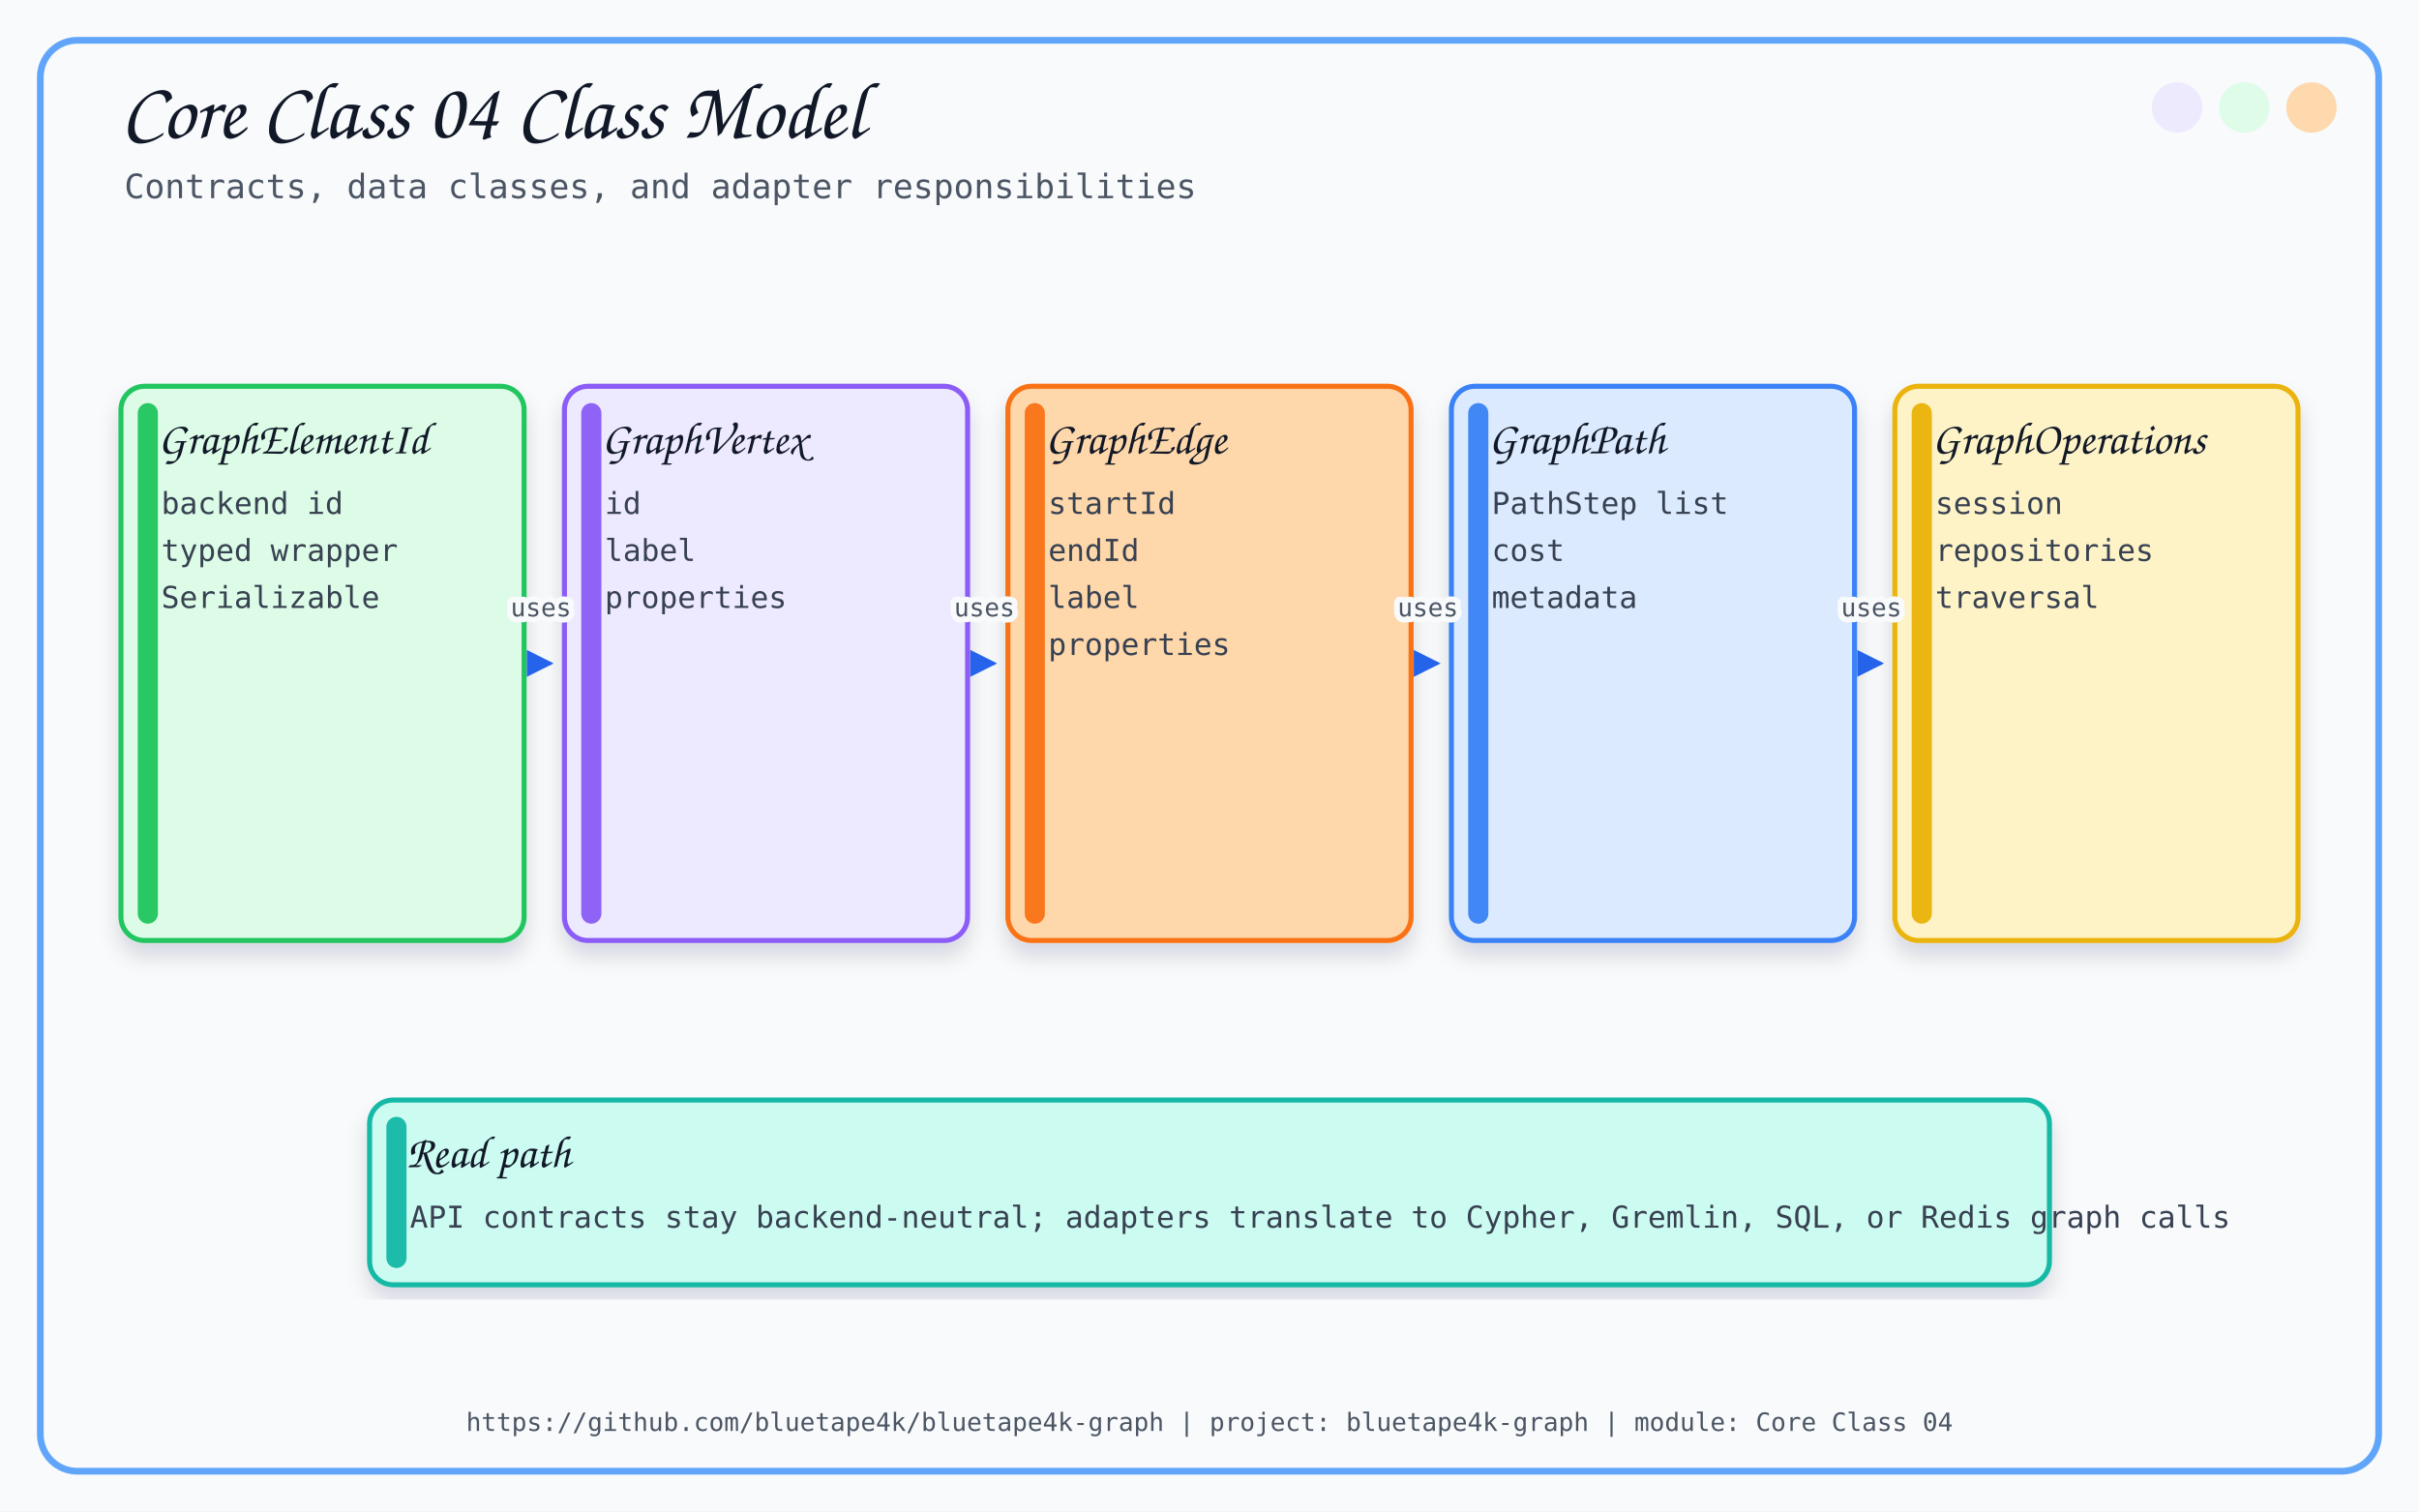
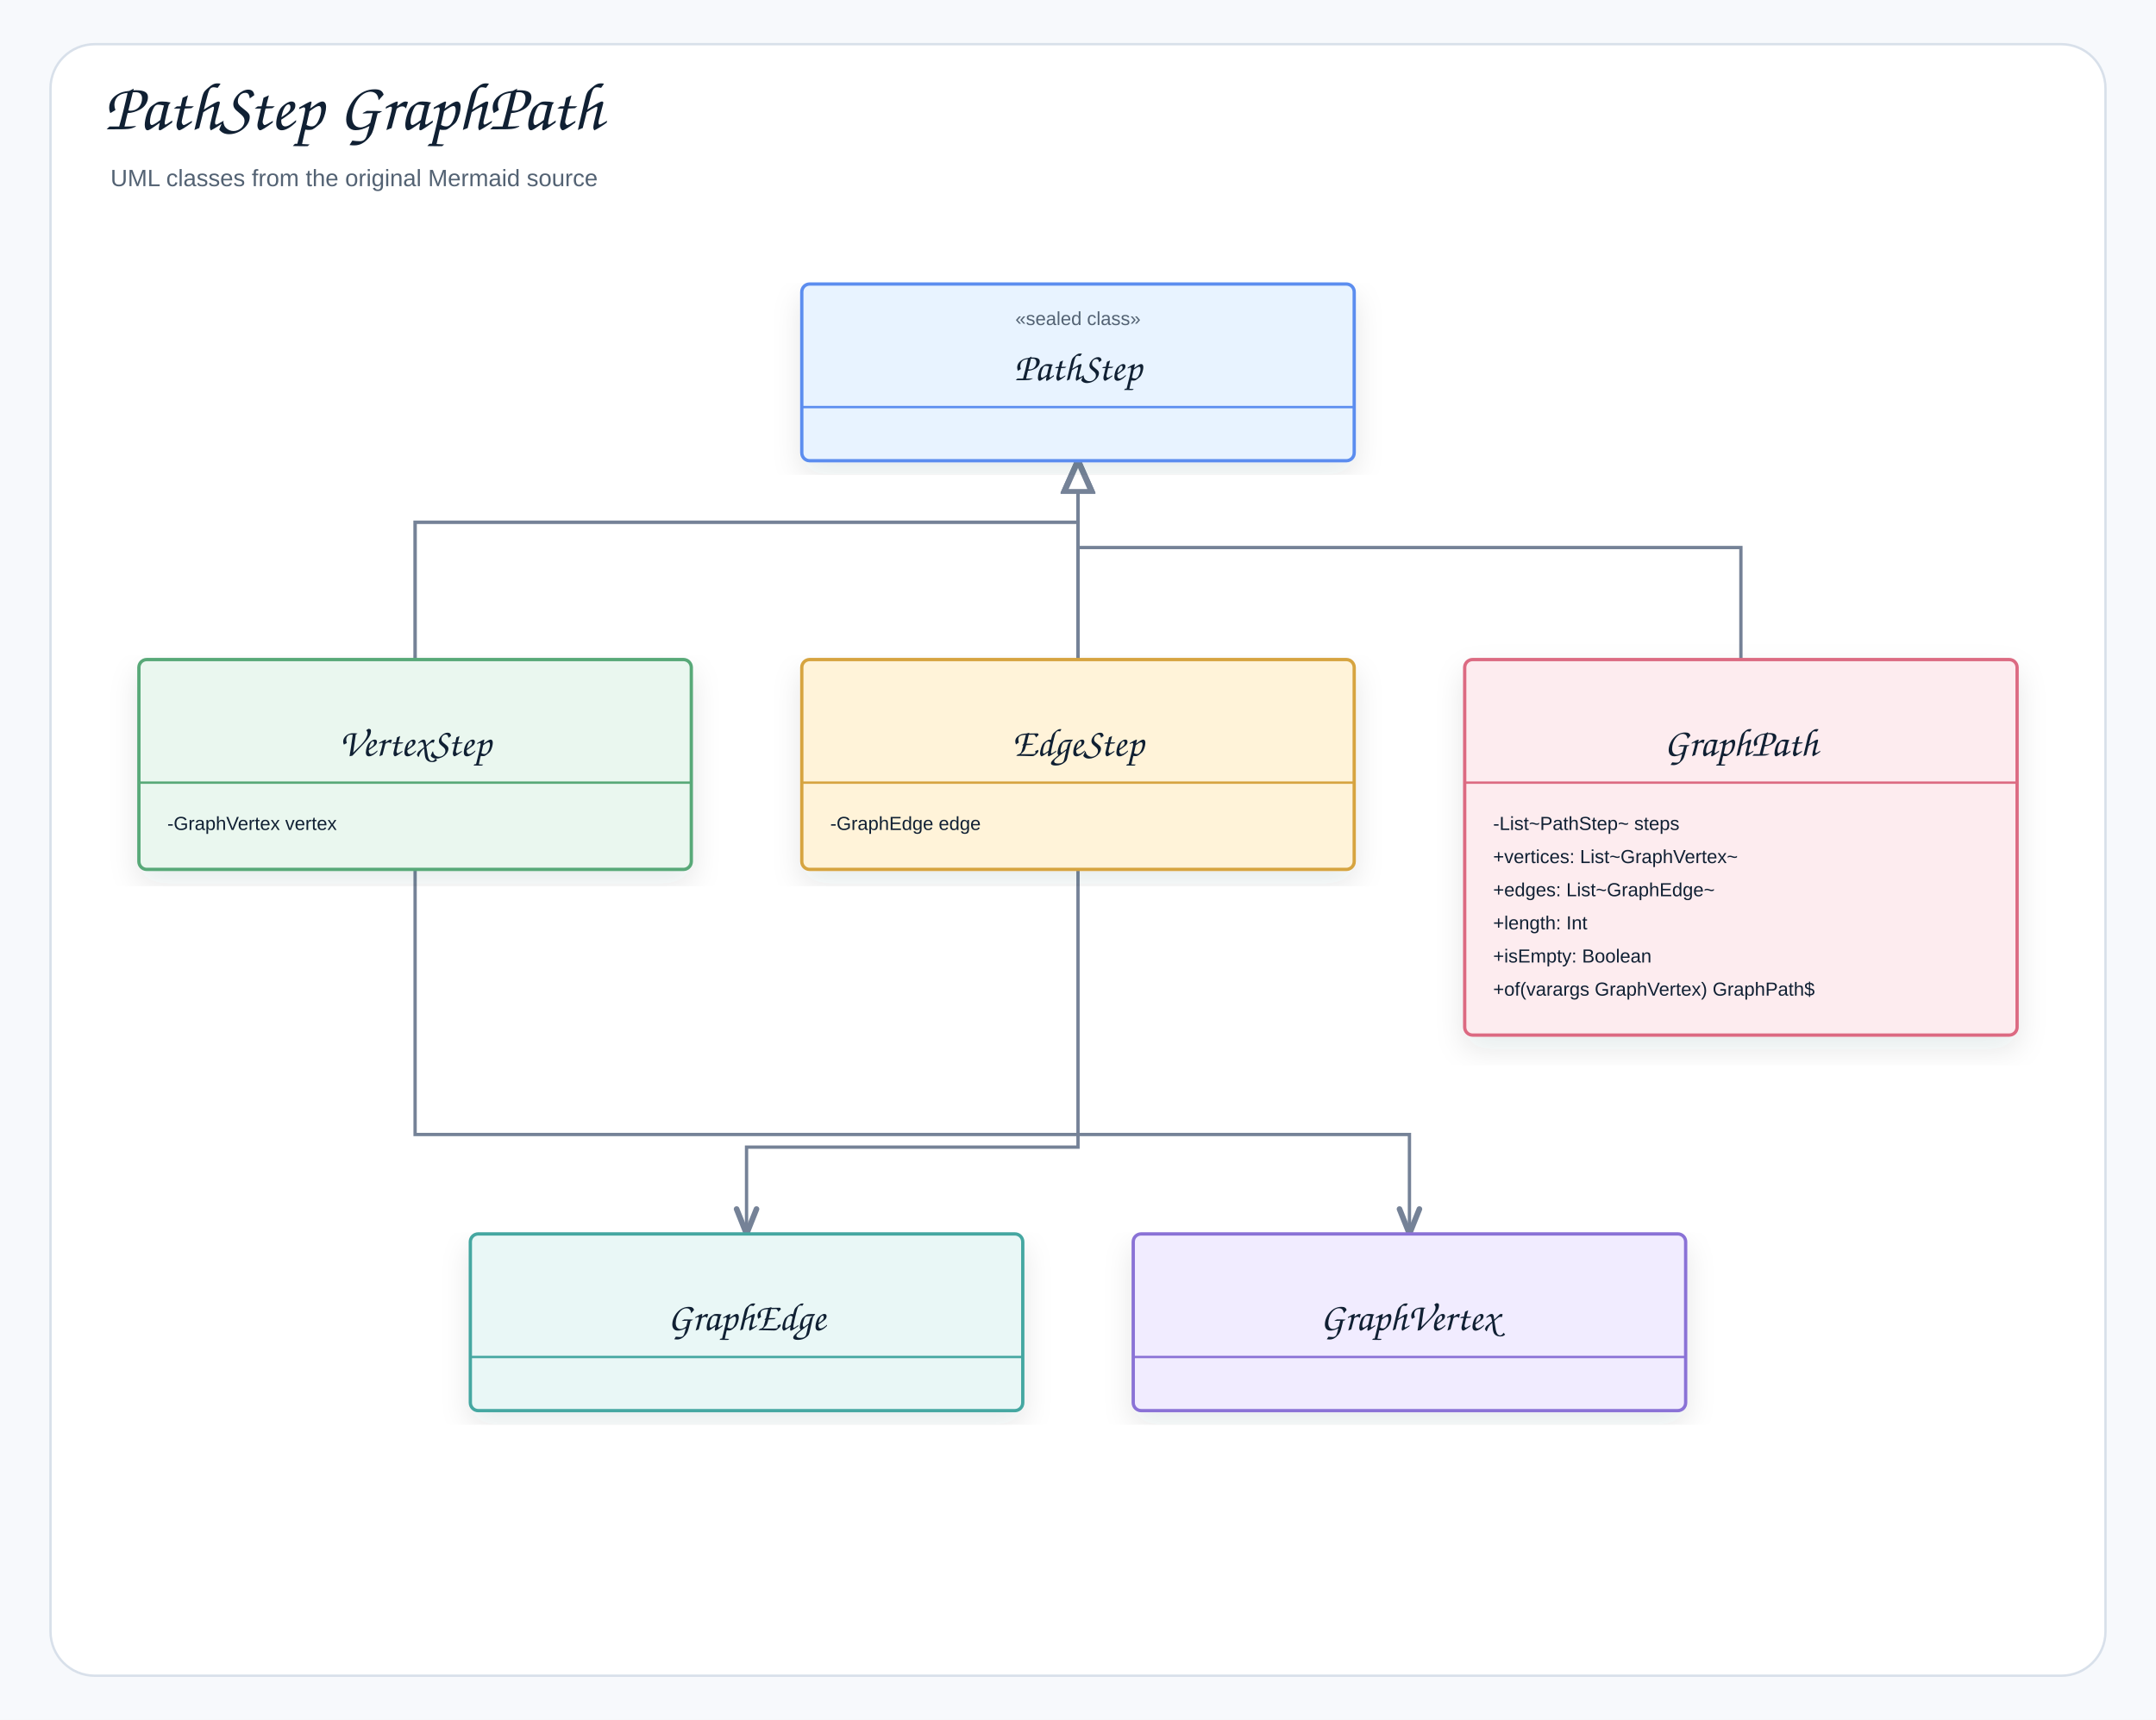
- <svg xmlns="http://www.w3.org/2000/svg" width="1440" height="900" viewBox="0 0 1440 900">
+ <svg xmlns="http://www.w3.org/2000/svg" width="1366" height="1090" viewBox="0 0 1366 1090" role="img" aria-label="PathStep GraphPath">
  <defs>
-     <filter id="softShadow" x="-8%" y="-8%" width="116%" height="116%">
-       <feDropShadow dx="0" dy="8" stdDeviation="6" flood-color="#0F172A" flood-opacity="0.14" />
+     <filter id="shadow" x="-8%" y="-8%" width="116%" height="116%">
+       <feDropShadow dx="0" dy="8" stdDeviation="9" flood-color="#1f2937" flood-opacity="0.10" />
    </filter>
-     <marker id="arrow" viewBox="0 0 10 10" refX="9" refY="5" markerWidth="8" markerHeight="8" orient="auto-start-reverse">
-       <path d="M 0 0 L 10 5 L 0 10 z" fill="#2563EB" />
+     <marker id="openArrow" markerWidth="10" markerHeight="8" refX="8.5" refY="4" orient="auto" markerUnits="strokeWidth">
+       <path d="M 1 1 L 8.5 4 L 1 7" fill="none" stroke="#758297" stroke-width="1.7" stroke-linecap="round" stroke-linejoin="round" />
    </marker>
+     <marker id="inherit" markerWidth="11" markerHeight="10" refX="9.5" refY="5" orient="auto" markerUnits="strokeWidth">
+       <path d="M 0.5 1 L 9.5 5 L 0.5 9 Z" fill="#ffffff" stroke="#758297" stroke-width="1.7" />
+     </marker>
+     <style>
+     .canvas{fill:#f7f9fc}.frame{fill:#fff;stroke:#d8e0ea;stroke-width:1.5}
+     .title{font-family:"Architects Daughter","Comic Sans MS","Comic Sans",cursive;font-size:43px;font-weight:400;fill:#102033}
+     .subtitle{font-family:"Comic Sans MS","Comic Sans","Comic Neue",Arial,sans-serif;font-size:15px;font-weight:400;fill:#536273}
+     .label{font-family:"Architects Daughter","Comic Sans MS","Comic Sans",cursive;font-size:25px;font-weight:400;fill:#102033}
+     .smallLabel{font-family:"Architects Daughter","Comic Sans MS","Comic Sans",cursive;font-size:21px;font-weight:400;fill:#102033}
+     .mono{font-family:"Comic Sans MS","Comic Sans","Comic Neue",Arial,sans-serif;font-size:12px;font-weight:400;fill:#102033}
+     .small{font-family:"Comic Sans MS","Comic Sans","Comic Neue",Arial,sans-serif;font-size:12px;font-weight:400;fill:#536273}
+     .strong{font-family:"Comic Sans MS","Comic Sans","Comic Neue",Arial,sans-serif;font-size:13px;font-weight:400;fill:#102033}
+     .card{stroke-width:2.1;filter:url(#shadow)}.compartment{stroke-width:1.5;fill:none}
+     .line{stroke:#758297;stroke-width:2.1;fill:none;marker-end:url(#openArrow)}
+     .plainLine{stroke:#758297;stroke-width:2.1;fill:none}
+     .dashed{stroke:#758297;stroke-width:2.1;stroke-dasharray:7 6;fill:none;marker-end:url(#openArrow)}
+     .inheritLine{stroke:#758297;stroke-width:2.2;fill:none;marker-end:url(#inherit)}
+     .implLine{stroke:#758297;stroke-width:2.2;stroke-dasharray:8 7;fill:none;marker-end:url(#inherit)}
+   </style>
  </defs>
-   <style>
-       .title { font-family: 'Architects Daughter', cursive; font-size: 48px; fill: #111827; }
-       .subtitle { font-family: 'Comic Mono', monospace; font-size: 20px; fill: #4B5563; }
-       .label { font-family: 'Architects Daughter', cursive; font-size: 27px; fill: #111827; }
-       .small { font-family: 'Comic Mono', monospace; font-size: 18px; fill: #374151; }
-       .tiny { font-family: 'Comic Mono', monospace; font-size: 15px; fill: #4B5563; }
-       .card { filter: url(#softShadow); }
-       .line { stroke: #2563EB; stroke-width: 3; fill: none; marker-end: url(#arrow); }
-       .thin { stroke: #60A5FA; stroke-width: 2; fill: none; marker-end: url(#arrow); }
-       .dash { stroke: #64748B; stroke-width: 2; stroke-dasharray: 8 8; fill: none; marker-end: url(#arrow); }
-     </style>
-   <rect x="0" y="0" width="1440" height="900" fill="#F8FAFC" />
-   <rect x="24" y="24" width="1392" height="852" rx="22" fill="none" stroke="#60A5FA" stroke-width="4" />
-   <circle cx="1376" cy="64" r="15" fill="#FED7AA" opacity="0.95" />
-   <circle cx="1336" cy="64" r="15" fill="#DCFCE7" opacity="0.95" />
-   <circle cx="1296" cy="64" r="15" fill="#EDE9FE" opacity="0.95" />
-   <text x="72" y="82" class="title">Core Class 04 Class Model</text>
-   <text x="74" y="118" class="subtitle">Contracts, data classes, and adapter responsibilities</text>
-   <text x="720.0" y="852" text-anchor="middle" class="tiny">https://github.com/bluetape4k/bluetape4k-graph | project: bluetape4k-graph | module: Core Class 04</text>
-   <rect x="72.0" y="230" width="240" height="330" rx="14" fill="#DCFCE7" stroke="#22C55E" stroke-width="3" class="card" />
-   <rect x="82.0" y="240" width="12" height="310" rx="6" fill="#22C55E" opacity="0.95" />
-   <text x="94.0" y="270" class="label">GraphElementId</text>
-   <text x="96.0" y="306" class="small">backend id</text>
-   <text x="96.0" y="334" class="small">typed wrapper</text>
-   <text x="96.0" y="362" class="small">Serializable</text>
-   <rect x="336.0" y="230" width="240" height="330" rx="14" fill="#EDE9FE" stroke="#8B5CF6" stroke-width="3" class="card" />
-   <rect x="346.0" y="240" width="12" height="310" rx="6" fill="#8B5CF6" opacity="0.95" />
-   <text x="358.0" y="270" class="label">GraphVertex</text>
-   <text x="360.0" y="306" class="small">id</text>
-   <text x="360.0" y="334" class="small">label</text>
-   <text x="360.0" y="362" class="small">properties</text>
-   <path d="M 316.0 395 C 322.0 395, 322.0 395, 328.0 395" class="thin" />
-   <text x="322.0" y="367.0" text-anchor="middle" class="tiny" stroke="#F8FAFC" stroke-width="7" stroke-linejoin="round">uses</text>
-   <text x="322.0" y="367.0" text-anchor="middle" class="tiny">uses</text>
-   <rect x="600.0" y="230" width="240" height="330" rx="14" fill="#FED7AA" stroke="#F97316" stroke-width="3" class="card" />
-   <rect x="610.0" y="240" width="12" height="310" rx="6" fill="#F97316" opacity="0.95" />
-   <text x="622.0" y="270" class="label">GraphEdge</text>
-   <text x="624.0" y="306" class="small">startId</text>
-   <text x="624.0" y="334" class="small">endId</text>
-   <text x="624.0" y="362" class="small">label</text>
-   <text x="624.0" y="390" class="small">properties</text>
-   <path d="M 580.0 395 C 586.0 395, 586.0 395, 592.0 395" class="thin" />
-   <text x="586.0" y="367.0" text-anchor="middle" class="tiny" stroke="#F8FAFC" stroke-width="7" stroke-linejoin="round">uses</text>
-   <text x="586.0" y="367.0" text-anchor="middle" class="tiny">uses</text>
-   <rect x="864.0" y="230" width="240" height="330" rx="14" fill="#DBEAFE" stroke="#3B82F6" stroke-width="3" class="card" />
-   <rect x="874.0" y="240" width="12" height="310" rx="6" fill="#3B82F6" opacity="0.95" />
-   <text x="886.0" y="270" class="label">GraphPath</text>
-   <text x="888.0" y="306" class="small">PathStep list</text>
-   <text x="888.0" y="334" class="small">cost</text>
-   <text x="888.0" y="362" class="small">metadata</text>
-   <path d="M 844.0 395 C 850.0 395, 850.0 395, 856.0 395" class="thin" />
-   <text x="850.0" y="367.0" text-anchor="middle" class="tiny" stroke="#F8FAFC" stroke-width="7" stroke-linejoin="round">uses</text>
-   <text x="850.0" y="367.0" text-anchor="middle" class="tiny">uses</text>
-   <rect x="1128.0" y="230" width="240" height="330" rx="14" fill="#FEF3C7" stroke="#EAB308" stroke-width="3" class="card" />
-   <rect x="1138.0" y="240" width="12" height="310" rx="6" fill="#EAB308" opacity="0.95" />
-   <text x="1150.0" y="270" class="label">GraphOperations</text>
-   <text x="1152.0" y="306" class="small">session</text>
-   <text x="1152.0" y="334" class="small">repositories</text>
-   <text x="1152.0" y="362" class="small">traversal</text>
-   <path d="M 1108.0 395 C 1114.0 395, 1114.0 395, 1120.0 395" class="thin" />
-   <text x="1114.0" y="367.0" text-anchor="middle" class="tiny" stroke="#F8FAFC" stroke-width="7" stroke-linejoin="round">uses</text>
-   <text x="1114.0" y="367.0" text-anchor="middle" class="tiny">uses</text>
-   <rect x="220" y="655" width="1000" height="110" rx="14" fill="#CCFBF1" stroke="#14B8A6" stroke-width="3" class="card" />
-   <rect x="230" y="665" width="12" height="90" rx="6" fill="#14B8A6" opacity="0.95" />
-   <text x="242" y="695" class="label">Read path</text>
-   <text x="244" y="731" class="small">API contracts stay backend-neutral; adapters translate to Cypher, Gremlin, SQL, or Redis graph calls</text>
+   <rect class="canvas" width="1366" height="1090" />
+   <rect class="frame" x="32" y="28" width="1302" height="1034" rx="28" />
+   <text class="title" x="66" y="82">PathStep GraphPath</text>
+   <text class="subtitle" x="70" y="118">UML classes from the original Mermaid source</text>
+   <path class="line" d="M683 551 L683 727 L473 727 L473 782" />
+   <path class="line" d="M263 551 L263 719 L893 719 L893 782" />
+   <path class="line" d="M1103 418 L1103 347 L683 347 L683 292" />
+   <path class="inheritLine" d="M683 418 L683 292" />
+   <path class="inheritLine" d="M263 418 L263 331 L683 331 L683 292" />
+   <g transform="translate(508,180)">
+     <rect class="card" x="0" y="0" width="350" height="112" rx="5" fill="#E8F3FF" stroke="#5B8DEF" />
+     <line class="compartment" x1="0" y1="78" x2="350" y2="78" stroke="#5B8DEF" />
+     <text class="small" x="175" y="26" text-anchor="middle">«sealed class»</text>
+     <text class="label" x="175" y="61" text-anchor="middle">PathStep</text>
+   </g>
+   <g transform="translate(88,418)">
+     <rect class="card" x="0" y="0" width="350" height="133" rx="5" fill="#EAF7EF" stroke="#58A978" />
+     <line class="compartment" x1="0" y1="78" x2="350" y2="78" stroke="#58A978" />
+     <text class="small" x="175" y="26" text-anchor="middle" />
+     <text class="label" x="175" y="61" text-anchor="middle">VertexStep</text>
+     <text class="mono" x="18" y="108">-GraphVertex vertex</text>
+   </g>
+   <g transform="translate(508,418)">
+     <rect class="card" x="0" y="0" width="350" height="133" rx="5" fill="#FFF3D9" stroke="#D6A441" />
+     <line class="compartment" x1="0" y1="78" x2="350" y2="78" stroke="#D6A441" />
+     <text class="small" x="175" y="26" text-anchor="middle" />
+     <text class="label" x="175" y="61" text-anchor="middle">EdgeStep</text>
+     <text class="mono" x="18" y="108">-GraphEdge edge</text>
+   </g>
+   <g transform="translate(928,418)">
+     <rect class="card" x="0" y="0" width="350" height="238" rx="5" fill="#FDECEF" stroke="#DC6B82" />
+     <line class="compartment" x1="0" y1="78" x2="350" y2="78" stroke="#DC6B82" />
+     <text class="small" x="175" y="26" text-anchor="middle" />
+     <text class="label" x="175" y="61" text-anchor="middle">GraphPath</text>
+     <text class="mono" x="18" y="108">-List~PathStep~ steps</text>
+     <text class="mono" x="18" y="129">+vertices: List~GraphVertex~</text>
+     <text class="mono" x="18" y="150">+edges: List~GraphEdge~</text>
+     <text class="mono" x="18" y="171">+length: Int</text>
+     <text class="mono" x="18" y="192">+isEmpty: Boolean</text>
+     <text class="mono" x="18" y="213">+of(varargs GraphVertex) GraphPath$</text>
+   </g>
+   <g transform="translate(298,782)">
+     <rect class="card" x="0" y="0" width="350" height="112" rx="5" fill="#E9F7F6" stroke="#45A7A1" />
+     <line class="compartment" x1="0" y1="78" x2="350" y2="78" stroke="#45A7A1" />
+     <text class="small" x="175" y="26" text-anchor="middle" />
+     <text class="label" x="175" y="61" text-anchor="middle">GraphEdge</text>
+   </g>
+   <g transform="translate(718,782)">
+     <rect class="card" x="0" y="0" width="350" height="112" rx="5" fill="#F1ECFF" stroke="#8A72D6" />
+     <line class="compartment" x1="0" y1="78" x2="350" y2="78" stroke="#8A72D6" />
+     <text class="small" x="175" y="26" text-anchor="middle" />
+     <text class="label" x="175" y="61" text-anchor="middle">GraphVertex</text>
+   </g>
</svg>
